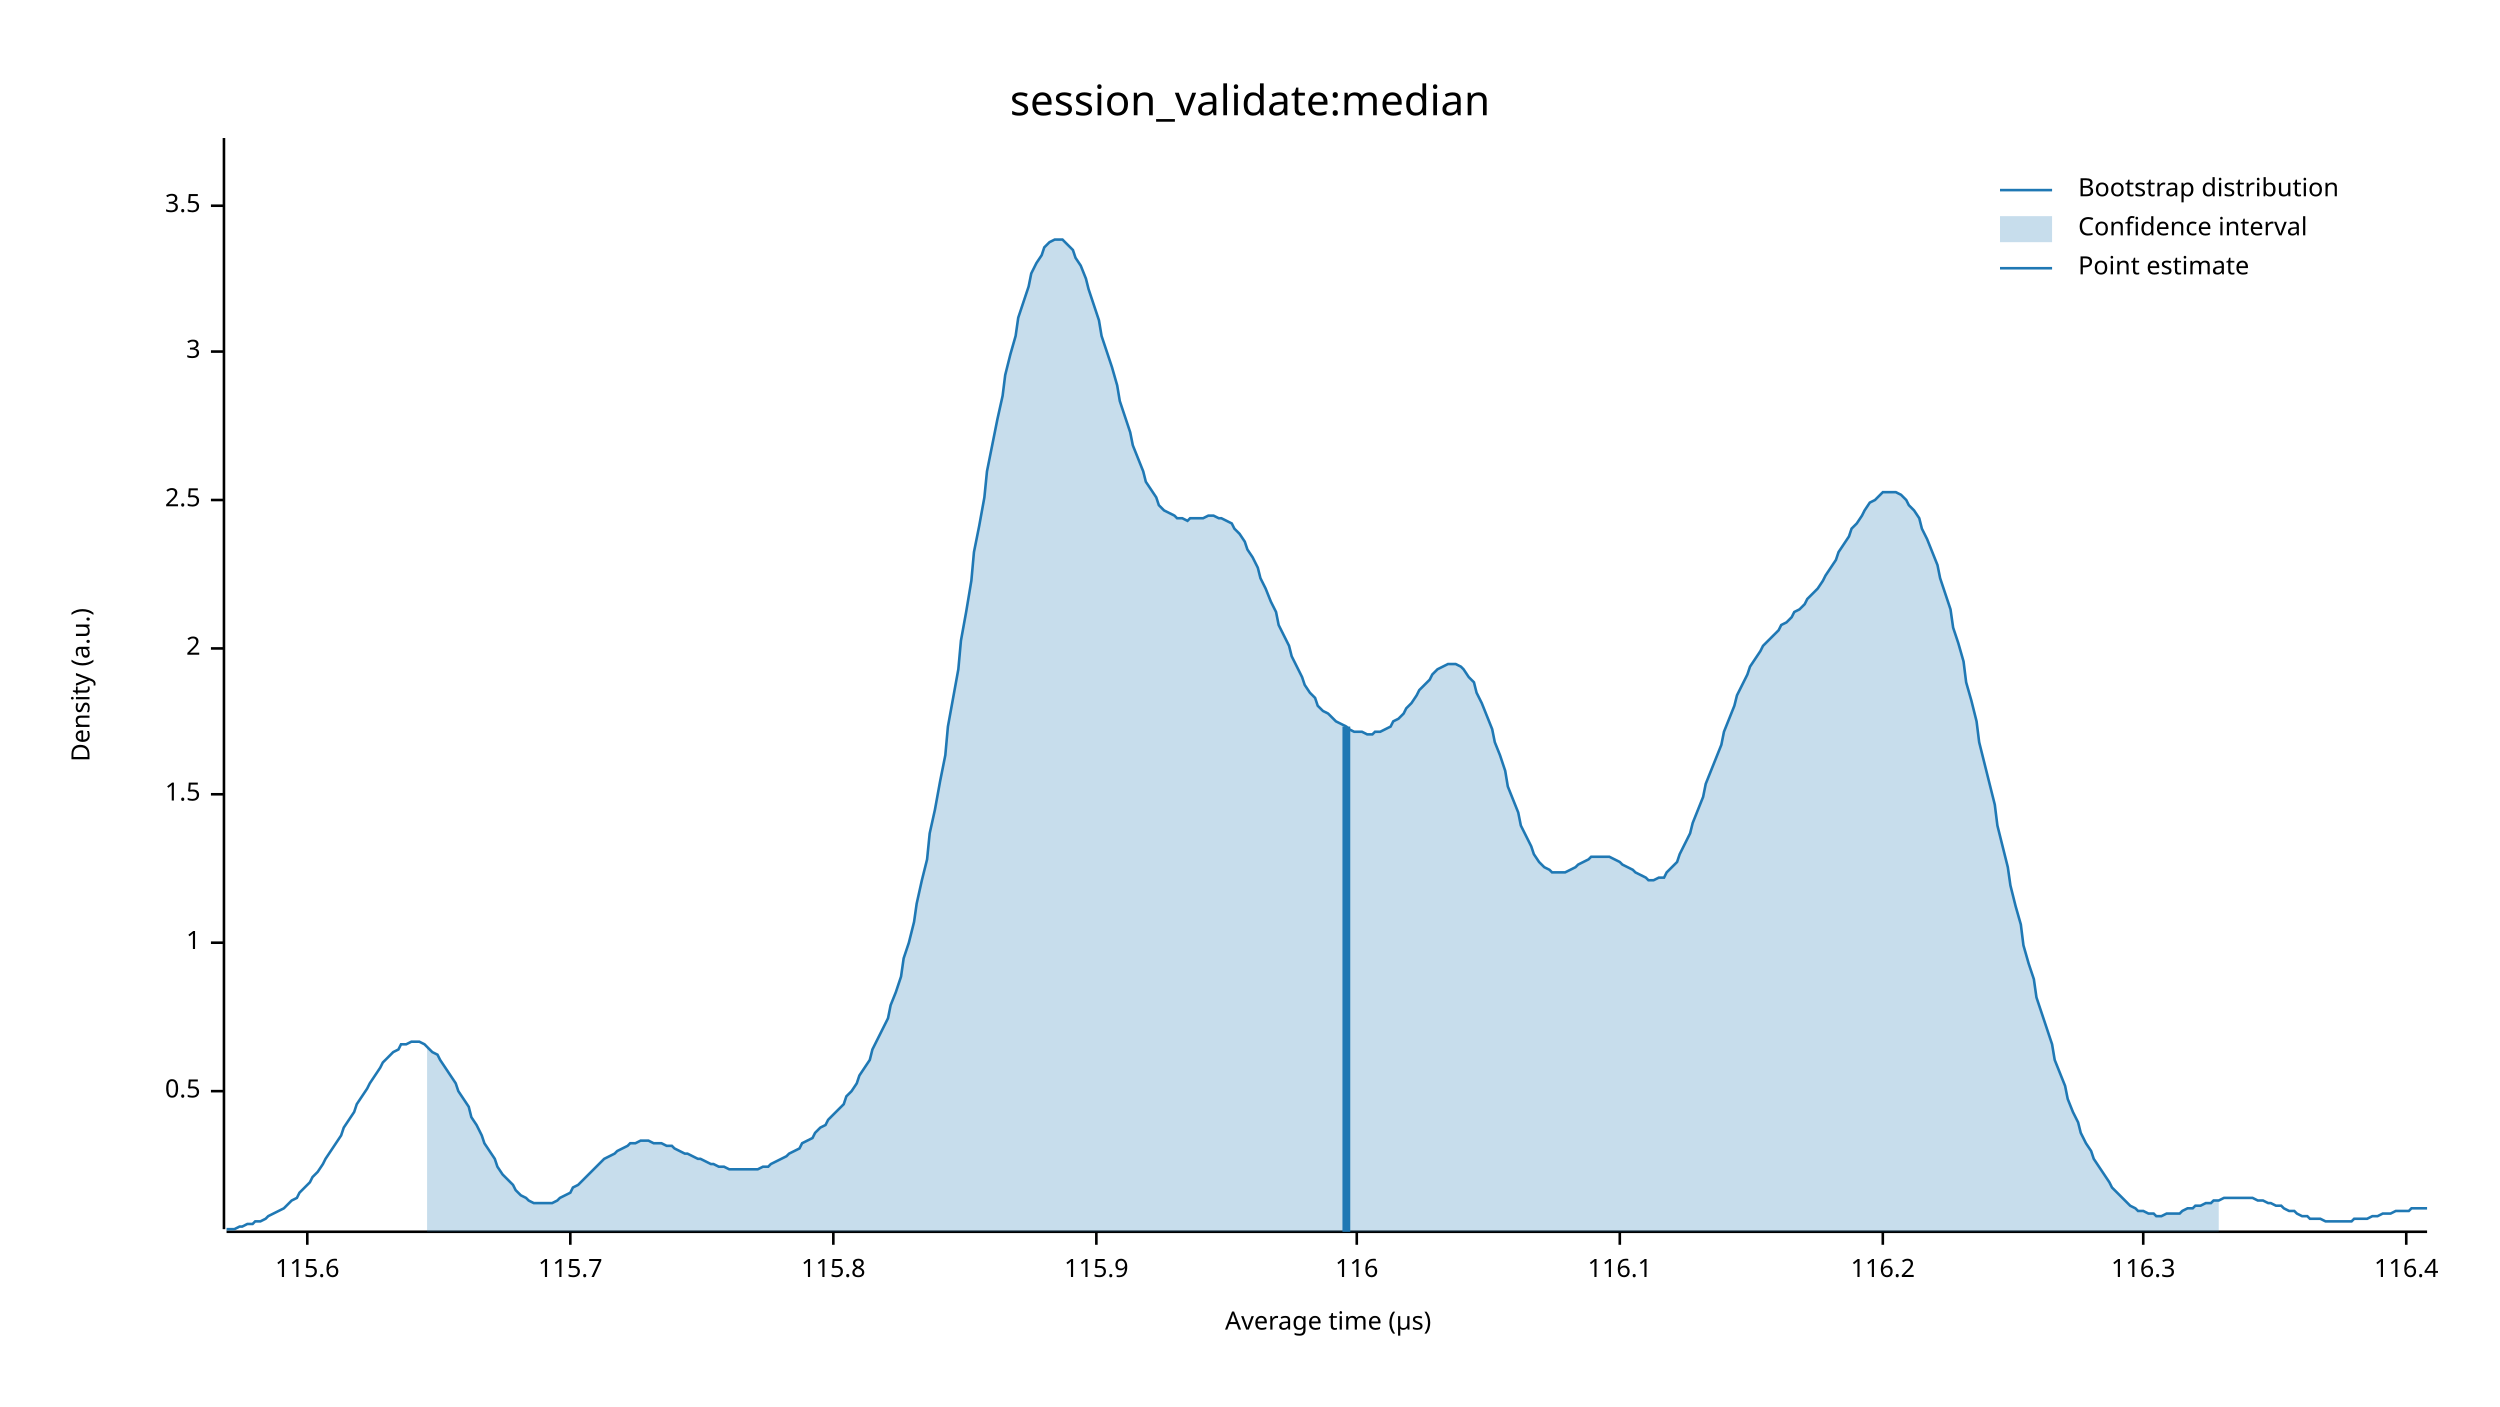
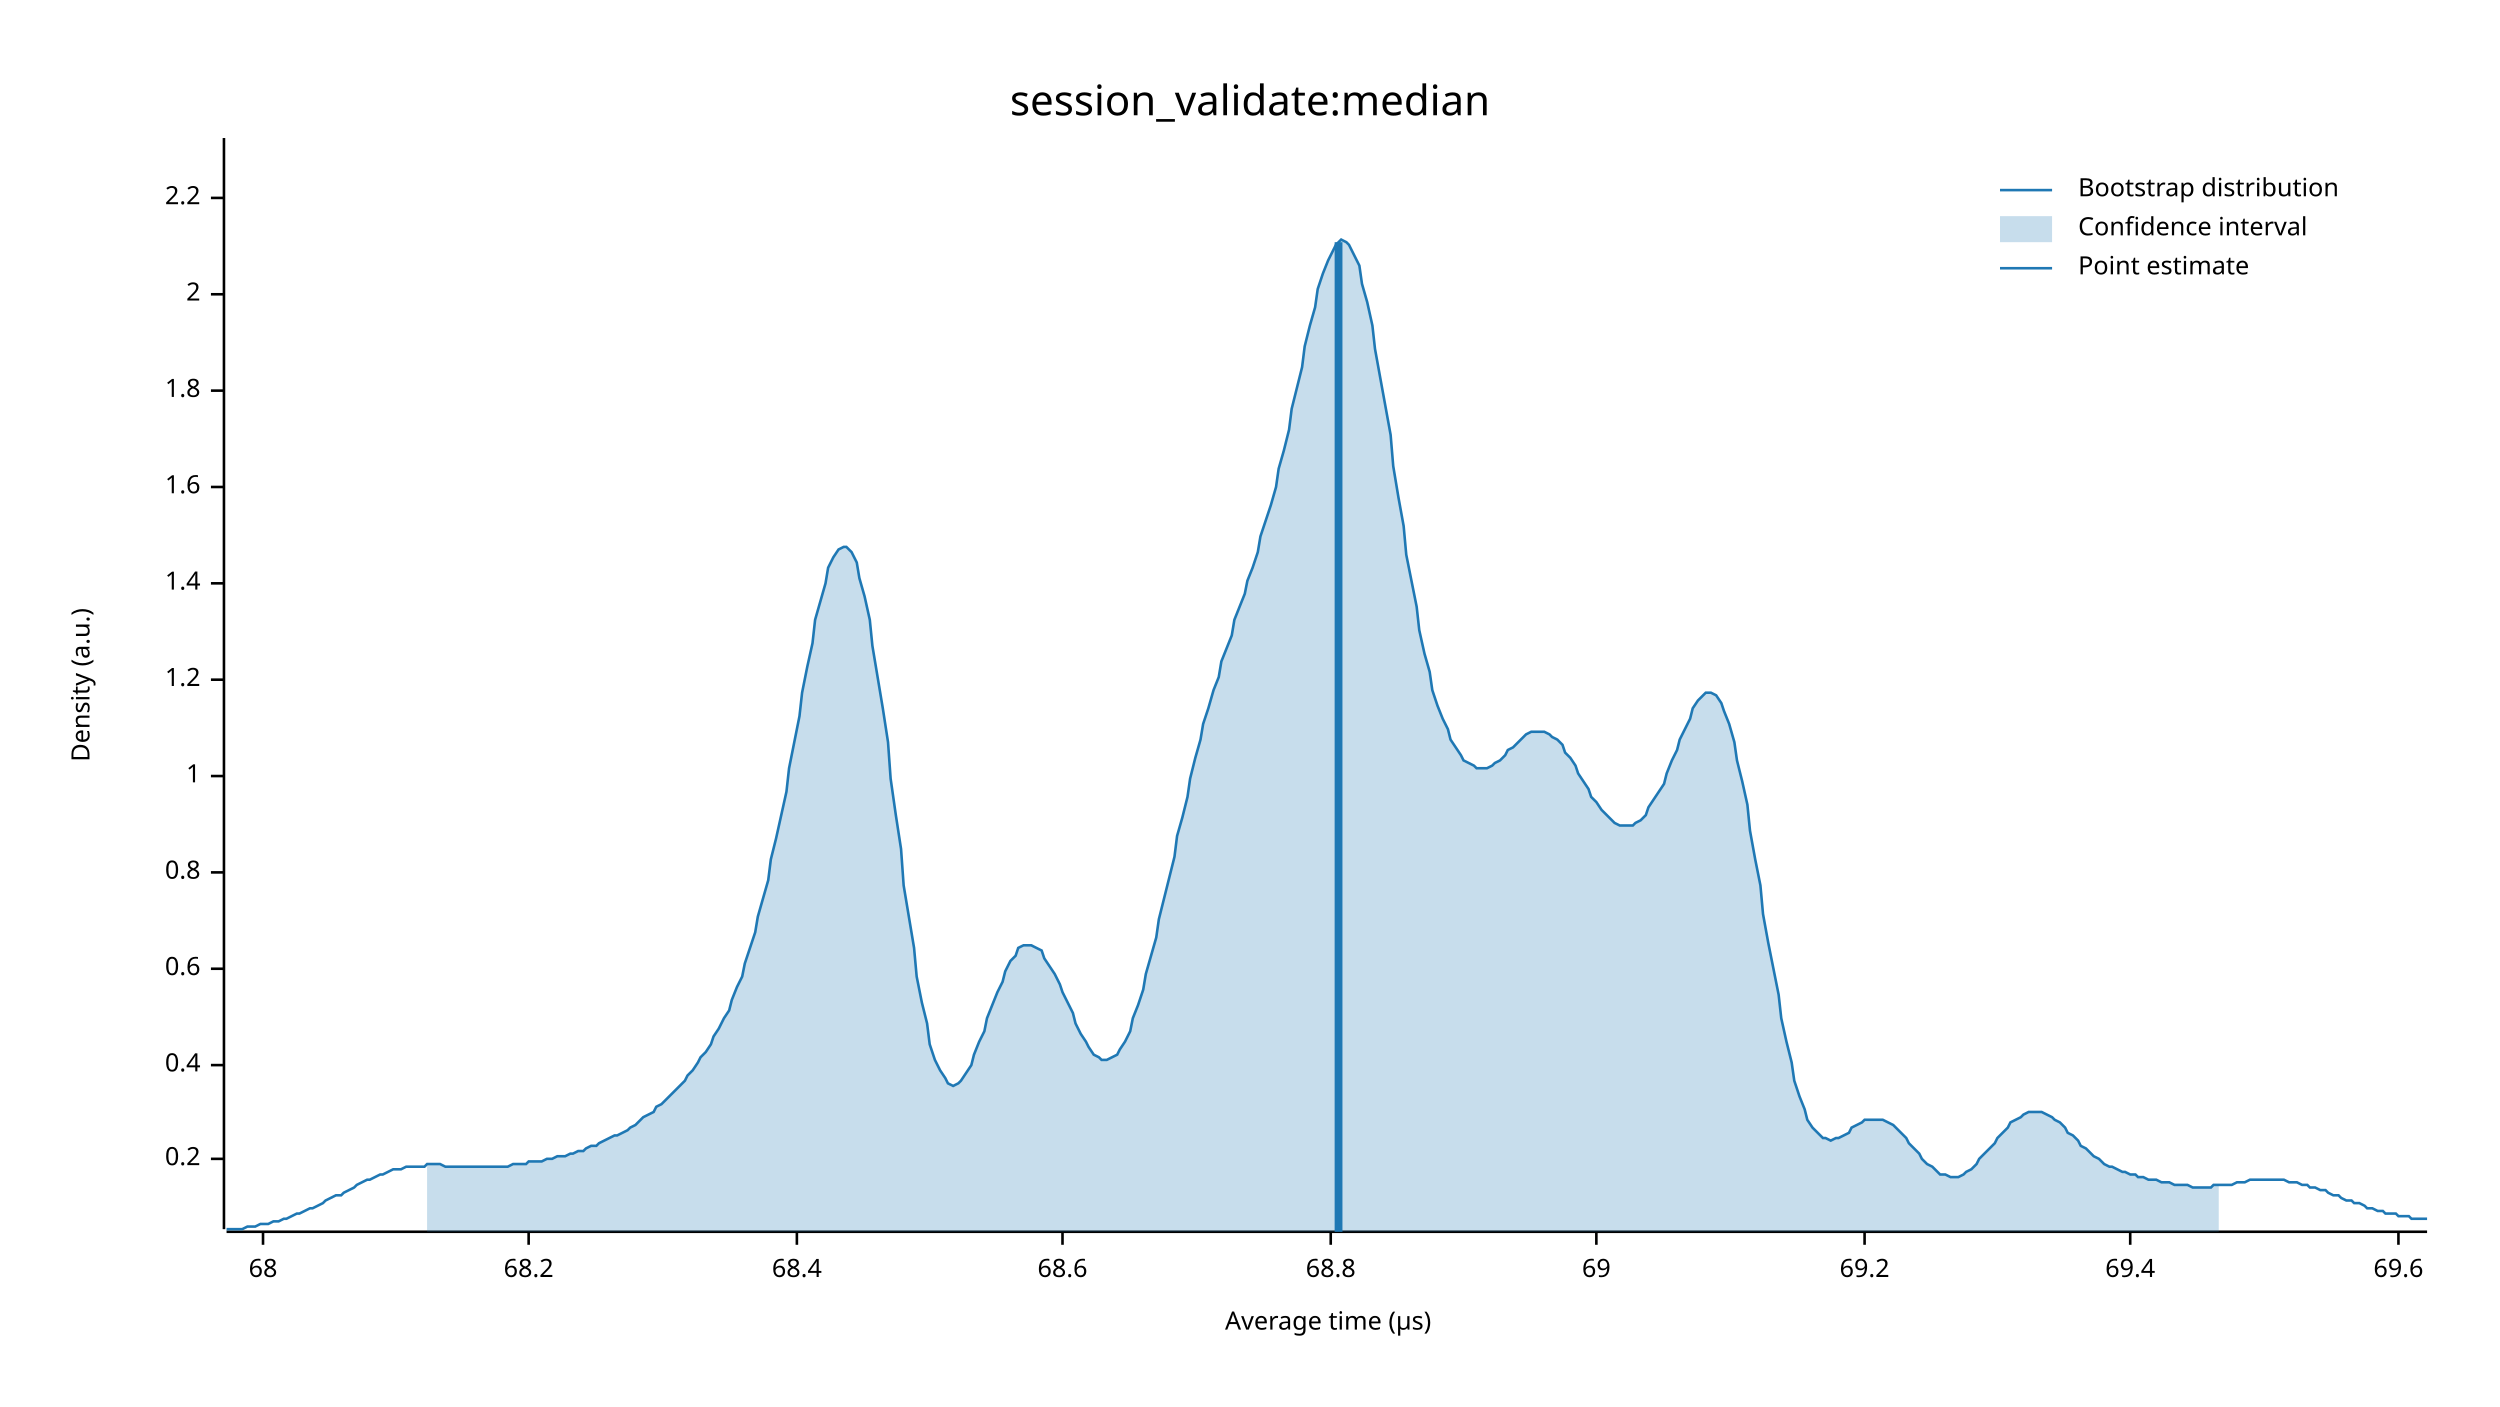
<svg xmlns="http://www.w3.org/2000/svg" width="960" height="540" viewBox="0 0 960 540">
  <text x="480" y="32" dy="0.76em" text-anchor="middle" font-family="sans-serif" font-size="16.129" opacity="1" fill="#000000">
session_validate:median
</text>
  <text x="27" y="263" dy="0.76em" text-anchor="middle" font-family="sans-serif" font-size="9.677" opacity="1" fill="#000000" transform="rotate(270, 27, 263)">
Density (a.u.)
</text>
  <text x="510" y="513" dy="-0.5ex" text-anchor="middle" font-family="sans-serif" font-size="9.677" opacity="1" fill="#000000">
Average time (µs)
</text>
  <polyline fill="none" opacity="1" stroke="#000000" stroke-width="1" points="86,53 86,472 " />
-   <text x="77" y="419" dy="0.5ex" text-anchor="end" font-family="sans-serif" font-size="9.677" opacity="1" fill="#000000">
- 0.5
+   <text x="77" y="445" dy="0.5ex" text-anchor="end" font-family="sans-serif" font-size="9.677" opacity="1" fill="#000000">
+ 0.2
</text>
-   <polyline fill="none" opacity="1" stroke="#000000" stroke-width="1" points="81,419 86,419 " />
-   <text x="77" y="362" dy="0.5ex" text-anchor="end" font-family="sans-serif" font-size="9.677" opacity="1" fill="#000000">
+   <polyline fill="none" opacity="1" stroke="#000000" stroke-width="1" points="81,445 86,445 " />
+   <text x="77" y="409" dy="0.5ex" text-anchor="end" font-family="sans-serif" font-size="9.677" opacity="1" fill="#000000">
+ 0.4
+ </text>
+   <polyline fill="none" opacity="1" stroke="#000000" stroke-width="1" points="81,409 86,409 " />
+   <text x="77" y="372" dy="0.5ex" text-anchor="end" font-family="sans-serif" font-size="9.677" opacity="1" fill="#000000">
+ 0.6
+ </text>
+   <polyline fill="none" opacity="1" stroke="#000000" stroke-width="1" points="81,372 86,372 " />
+   <text x="77" y="335" dy="0.5ex" text-anchor="end" font-family="sans-serif" font-size="9.677" opacity="1" fill="#000000">
+ 0.8
+ </text>
+   <polyline fill="none" opacity="1" stroke="#000000" stroke-width="1" points="81,335 86,335 " />
+   <text x="77" y="298" dy="0.5ex" text-anchor="end" font-family="sans-serif" font-size="9.677" opacity="1" fill="#000000">
1
</text>
-   <polyline fill="none" opacity="1" stroke="#000000" stroke-width="1" points="81,362 86,362 " />
-   <text x="77" y="305" dy="0.5ex" text-anchor="end" font-family="sans-serif" font-size="9.677" opacity="1" fill="#000000">
- 1.5
+   <polyline fill="none" opacity="1" stroke="#000000" stroke-width="1" points="81,298 86,298 " />
+   <text x="77" y="261" dy="0.5ex" text-anchor="end" font-family="sans-serif" font-size="9.677" opacity="1" fill="#000000">
+ 1.2
</text>
-   <polyline fill="none" opacity="1" stroke="#000000" stroke-width="1" points="81,305 86,305 " />
-   <text x="77" y="249" dy="0.5ex" text-anchor="end" font-family="sans-serif" font-size="9.677" opacity="1" fill="#000000">
+   <polyline fill="none" opacity="1" stroke="#000000" stroke-width="1" points="81,261 86,261 " />
+   <text x="77" y="224" dy="0.5ex" text-anchor="end" font-family="sans-serif" font-size="9.677" opacity="1" fill="#000000">
+ 1.4
+ </text>
+   <polyline fill="none" opacity="1" stroke="#000000" stroke-width="1" points="81,224 86,224 " />
+   <text x="77" y="187" dy="0.5ex" text-anchor="end" font-family="sans-serif" font-size="9.677" opacity="1" fill="#000000">
+ 1.6
+ </text>
+   <polyline fill="none" opacity="1" stroke="#000000" stroke-width="1" points="81,187 86,187 " />
+   <text x="77" y="150" dy="0.5ex" text-anchor="end" font-family="sans-serif" font-size="9.677" opacity="1" fill="#000000">
+ 1.8
+ </text>
+   <polyline fill="none" opacity="1" stroke="#000000" stroke-width="1" points="81,150 86,150 " />
+   <text x="77" y="113" dy="0.5ex" text-anchor="end" font-family="sans-serif" font-size="9.677" opacity="1" fill="#000000">
2
</text>
-   <polyline fill="none" opacity="1" stroke="#000000" stroke-width="1" points="81,249 86,249 " />
-   <text x="77" y="192" dy="0.5ex" text-anchor="end" font-family="sans-serif" font-size="9.677" opacity="1" fill="#000000">
- 2.5
+   <polyline fill="none" opacity="1" stroke="#000000" stroke-width="1" points="81,113 86,113 " />
+   <text x="77" y="76" dy="0.5ex" text-anchor="end" font-family="sans-serif" font-size="9.677" opacity="1" fill="#000000">
+ 2.2
</text>
-   <polyline fill="none" opacity="1" stroke="#000000" stroke-width="1" points="81,192 86,192 " />
-   <text x="77" y="135" dy="0.5ex" text-anchor="end" font-family="sans-serif" font-size="9.677" opacity="1" fill="#000000">
- 3
+   <polyline fill="none" opacity="1" stroke="#000000" stroke-width="1" points="81,76 86,76 " />
+   <polyline fill="none" opacity="1" stroke="#000000" stroke-width="1" points="87,473 932,473 " />
+   <text x="101" y="483" dy="0.76em" text-anchor="middle" font-family="sans-serif" font-size="9.677" opacity="1" fill="#000000">
+ 68
</text>
-   <polyline fill="none" opacity="1" stroke="#000000" stroke-width="1" points="81,135 86,135 " />
-   <text x="77" y="79" dy="0.5ex" text-anchor="end" font-family="sans-serif" font-size="9.677" opacity="1" fill="#000000">
- 3.5
+   <polyline fill="none" opacity="1" stroke="#000000" stroke-width="1" points="101,473 101,478 " />
+   <text x="203" y="483" dy="0.76em" text-anchor="middle" font-family="sans-serif" font-size="9.677" opacity="1" fill="#000000">
+ 68.2
</text>
-   <polyline fill="none" opacity="1" stroke="#000000" stroke-width="1" points="81,79 86,79 " />
-   <polyline fill="none" opacity="1" stroke="#000000" stroke-width="1" points="87,473 932,473 " />
-   <text x="118" y="483" dy="0.76em" text-anchor="middle" font-family="sans-serif" font-size="9.677" opacity="1" fill="#000000">
- 115.6
+   <polyline fill="none" opacity="1" stroke="#000000" stroke-width="1" points="203,473 203,478 " />
+   <text x="306" y="483" dy="0.76em" text-anchor="middle" font-family="sans-serif" font-size="9.677" opacity="1" fill="#000000">
+ 68.4
</text>
-   <polyline fill="none" opacity="1" stroke="#000000" stroke-width="1" points="118,473 118,478 " />
-   <text x="219" y="483" dy="0.76em" text-anchor="middle" font-family="sans-serif" font-size="9.677" opacity="1" fill="#000000">
- 115.7
+   <polyline fill="none" opacity="1" stroke="#000000" stroke-width="1" points="306,473 306,478 " />
+   <text x="408" y="483" dy="0.76em" text-anchor="middle" font-family="sans-serif" font-size="9.677" opacity="1" fill="#000000">
+ 68.6
</text>
-   <polyline fill="none" opacity="1" stroke="#000000" stroke-width="1" points="219,473 219,478 " />
-   <text x="320" y="483" dy="0.76em" text-anchor="middle" font-family="sans-serif" font-size="9.677" opacity="1" fill="#000000">
- 115.8
+   <polyline fill="none" opacity="1" stroke="#000000" stroke-width="1" points="408,473 408,478 " />
+   <text x="511" y="483" dy="0.76em" text-anchor="middle" font-family="sans-serif" font-size="9.677" opacity="1" fill="#000000">
+ 68.8
</text>
-   <polyline fill="none" opacity="1" stroke="#000000" stroke-width="1" points="320,473 320,478 " />
-   <text x="421" y="483" dy="0.76em" text-anchor="middle" font-family="sans-serif" font-size="9.677" opacity="1" fill="#000000">
- 115.9
+   <polyline fill="none" opacity="1" stroke="#000000" stroke-width="1" points="511,473 511,478 " />
+   <text x="613" y="483" dy="0.76em" text-anchor="middle" font-family="sans-serif" font-size="9.677" opacity="1" fill="#000000">
+ 69
</text>
-   <polyline fill="none" opacity="1" stroke="#000000" stroke-width="1" points="421,473 421,478 " />
-   <text x="521" y="483" dy="0.76em" text-anchor="middle" font-family="sans-serif" font-size="9.677" opacity="1" fill="#000000">
- 116
+   <polyline fill="none" opacity="1" stroke="#000000" stroke-width="1" points="613,473 613,478 " />
+   <text x="716" y="483" dy="0.76em" text-anchor="middle" font-family="sans-serif" font-size="9.677" opacity="1" fill="#000000">
+ 69.2
</text>
-   <polyline fill="none" opacity="1" stroke="#000000" stroke-width="1" points="521,473 521,478 " />
-   <text x="622" y="483" dy="0.76em" text-anchor="middle" font-family="sans-serif" font-size="9.677" opacity="1" fill="#000000">
- 116.1
+   <polyline fill="none" opacity="1" stroke="#000000" stroke-width="1" points="716,473 716,478 " />
+   <text x="818" y="483" dy="0.76em" text-anchor="middle" font-family="sans-serif" font-size="9.677" opacity="1" fill="#000000">
+ 69.4
</text>
-   <polyline fill="none" opacity="1" stroke="#000000" stroke-width="1" points="622,473 622,478 " />
-   <text x="723" y="483" dy="0.76em" text-anchor="middle" font-family="sans-serif" font-size="9.677" opacity="1" fill="#000000">
- 116.2
+   <polyline fill="none" opacity="1" stroke="#000000" stroke-width="1" points="818,473 818,478 " />
+   <text x="921" y="483" dy="0.76em" text-anchor="middle" font-family="sans-serif" font-size="9.677" opacity="1" fill="#000000">
+ 69.6
</text>
-   <polyline fill="none" opacity="1" stroke="#000000" stroke-width="1" points="723,473 723,478 " />
-   <text x="823" y="483" dy="0.76em" text-anchor="middle" font-family="sans-serif" font-size="9.677" opacity="1" fill="#000000">
- 116.3
- </text>
-   <polyline fill="none" opacity="1" stroke="#000000" stroke-width="1" points="823,473 823,478 " />
-   <text x="924" y="483" dy="0.76em" text-anchor="middle" font-family="sans-serif" font-size="9.677" opacity="1" fill="#000000">
- 116.4
- </text>
-   <polyline fill="none" opacity="1" stroke="#000000" stroke-width="1" points="924,473 924,478 " />
-   <polyline fill="none" opacity="1" stroke="#1F78B4" stroke-width="1" points="87,472 88,472 90,472 92,471 93,471 95,470 97,470 98,469 100,469 102,468 103,467 105,466 107,465 109,464 110,463 112,461 114,460 115,458 117,456 119,454 120,452 122,450 124,447 125,445 127,442 129,439 131,436 132,433 134,430 136,427 137,424 139,421 141,418 142,416 144,413 146,410 147,408 149,406 151,404 153,403 154,401 156,401 158,400 159,400 161,400 163,401 164,402 166,404 168,405 169,407 171,410 173,413 175,416 176,419 178,422 180,425 181,429 183,432 185,436 186,439 188,442 190,445 191,448 193,451 195,453 197,455 198,457 200,459 202,460 203,461 205,462 207,462 208,462 210,462 212,462 214,461 215,460 217,459 219,458 220,456 222,455 224,453 225,452 227,450 229,448 230,447 232,445 234,444 236,443 237,442 239,441 241,440 242,439 244,439 246,438 247,438 249,438 251,439 252,439 254,439 256,440 258,440 259,441 261,442 263,443 264,443 266,444 268,445 269,445 271,446 273,447 274,447 276,448 278,448 280,449 281,449 283,449 285,449 286,449 288,449 290,449 291,449 293,448 295,448 296,447 298,446 300,445 302,444 303,443 305,442 307,441 308,439 310,438 312,437 313,435 315,433 317,432 318,430 320,428 322,426 324,424 325,421 327,419 329,416 330,413 332,410 334,407 335,403 337,399 339,395 341,391 342,386 344,381 346,375 347,368 349,362 351,354 352,347 354,338 356,330 357,320 359,311 361,300 363,290 364,279 366,268 368,257 369,246 371,235 373,223 374,212 376,202 378,191 379,181 381,171 383,161 385,152 386,144 388,136 390,129 391,122 393,116 395,110 396,105 398,101 400,98 401,95 403,93 405,92 407,92 408,92 410,94 412,96 413,99 415,102 417,107 418,111 420,117 422,123 423,129 425,135 427,141 429,148 430,154 432,160 434,166 435,171 437,176 439,181 440,185 442,188 444,191 445,194 447,196 449,197 451,198 452,199 454,199 456,200 457,199 459,199 461,199 462,199 464,198 466,198 468,199 469,199 471,200 473,201 474,203 476,205 478,208 479,211 481,214 483,218 484,222 486,226 488,231 490,235 491,240 493,244 495,248 496,252 498,256 500,260 501,263 503,266 505,268 506,271 508,273 510,274 512,276 513,277 515,278 517,279 518,280 520,281 522,281 523,281 525,282 527,282 528,281 530,281 532,280 534,279 535,277 537,276 539,274 540,272 542,270 544,267 545,265 547,263 549,261 550,259 552,257 554,256 556,255 557,255 559,255 561,256 562,257 564,260 566,262 567,266 569,270 571,275 573,280 574,285 576,290 578,296 579,302 581,307 583,312 584,317 586,321 588,325 589,328 591,331 593,333 595,334 596,335 598,335 600,335 601,335 603,334 605,333 606,332 608,331 610,330 611,329 613,329 615,329 617,329 618,329 620,330 622,331 623,332 625,333 627,334 628,335 630,336 632,337 633,338 635,338 637,337 639,337 640,335 642,333 644,331 645,328 647,324 649,320 650,316 652,311 654,306 655,301 657,296 659,291 661,286 662,281 664,276 666,271 667,267 669,263 671,259 672,256 674,253 676,250 677,248 679,246 681,244 683,242 684,240 686,239 688,237 689,235 691,234 693,232 694,230 696,228 698,226 700,223 701,221 703,218 705,215 706,212 708,209 710,206 711,203 713,201 715,198 716,196 718,193 720,192 722,190 723,189 725,189 727,189 728,189 730,190 732,192 733,194 735,196 737,199 738,203 740,207 742,212 744,217 745,222 747,228 749,234 750,241 752,247 754,254 755,262 757,269 759,277 760,285 762,293 764,301 766,309 767,317 769,325 771,333 772,340 774,348 776,355 777,363 779,370 781,376 782,383 784,389 786,395 788,401 789,407 791,412 793,417 794,422 796,427 798,431 799,435 801,439 803,442 804,445 806,448 808,451 810,454 811,456 813,458 815,460 816,461 818,463 820,464 821,465 823,465 825,466 827,466 828,467 830,467 832,466 833,466 835,466 837,466 838,465 840,464 842,464 843,463 845,463 847,462 849,462 850,461 852,461 854,460 855,460 857,460 859,460 860,460 862,460 864,460 865,460 867,461 869,461 871,462 872,462 874,463 876,463 877,464 879,465 881,465 882,466 884,467 886,467 887,468 889,468 891,468 893,469 894,469 896,469 898,469 899,469 901,469 903,469 904,468 906,468 908,468 909,468 911,467 913,467 915,466 916,466 918,466 920,465 921,465 923,465 925,465 926,464 928,464 930,464 932,464 " />
-   <polygon opacity="0.25" fill="#1F78B4" points="164,402 166,404 168,405 169,407 171,410 173,413 175,416 176,419 178,422 180,425 181,429 183,432 185,436 186,439 188,442 190,445 191,448 193,451 195,453 197,455 198,457 200,459 202,460 203,461 205,462 207,462 208,462 210,462 212,462 214,461 215,460 217,459 219,458 220,456 222,455 224,453 225,452 227,450 229,448 230,447 232,445 234,444 236,443 237,442 239,441 241,440 242,439 244,439 246,438 247,438 249,438 251,439 252,439 254,439 256,440 258,440 259,441 261,442 263,443 264,443 266,444 268,445 269,445 271,446 273,447 274,447 276,448 278,448 280,449 281,449 283,449 285,449 286,449 288,449 290,449 291,449 293,448 295,448 296,447 298,446 300,445 302,444 303,443 305,442 307,441 308,439 310,438 312,437 313,435 315,433 317,432 318,430 320,428 322,426 324,424 325,421 327,419 329,416 330,413 332,410 334,407 335,403 337,399 339,395 341,391 342,386 344,381 346,375 347,368 349,362 351,354 352,347 354,338 356,330 357,320 359,311 361,300 363,290 364,279 366,268 368,257 369,246 371,235 373,223 374,212 376,202 378,191 379,181 381,171 383,161 385,152 386,144 388,136 390,129 391,122 393,116 395,110 396,105 398,101 400,98 401,95 403,93 405,92 407,92 408,92 410,94 412,96 413,99 415,102 417,107 418,111 420,117 422,123 423,129 425,135 427,141 429,148 430,154 432,160 434,166 435,171 437,176 439,181 440,185 442,188 444,191 445,194 447,196 449,197 451,198 452,199 454,199 456,200 457,199 459,199 461,199 462,199 464,198 466,198 468,199 469,199 471,200 473,201 474,203 476,205 478,208 479,211 481,214 483,218 484,222 486,226 488,231 490,235 491,240 493,244 495,248 496,252 498,256 500,260 501,263 503,266 505,268 506,271 508,273 510,274 512,276 513,277 515,278 517,279 518,280 520,281 522,281 523,281 525,282 527,282 528,281 530,281 532,280 534,279 535,277 537,276 539,274 540,272 542,270 544,267 545,265 547,263 549,261 550,259 552,257 554,256 556,255 557,255 559,255 561,256 562,257 564,260 566,262 567,266 569,270 571,275 573,280 574,285 576,290 578,296 579,302 581,307 583,312 584,317 586,321 588,325 589,328 591,331 593,333 595,334 596,335 598,335 600,335 601,335 603,334 605,333 606,332 608,331 610,330 611,329 613,329 615,329 617,329 618,329 620,330 622,331 623,332 625,333 627,334 628,335 630,336 632,337 633,338 635,338 637,337 639,337 640,335 642,333 644,331 645,328 647,324 649,320 650,316 652,311 654,306 655,301 657,296 659,291 661,286 662,281 664,276 666,271 667,267 669,263 671,259 672,256 674,253 676,250 677,248 679,246 681,244 683,242 684,240 686,239 688,237 689,235 691,234 693,232 694,230 696,228 698,226 700,223 701,221 703,218 705,215 706,212 708,209 710,206 711,203 713,201 715,198 716,196 718,193 720,192 722,190 723,189 725,189 727,189 728,189 730,190 732,192 733,194 735,196 737,199 738,203 740,207 742,212 744,217 745,222 747,228 749,234 750,241 752,247 754,254 755,262 757,269 759,277 760,285 762,293 764,301 766,309 767,317 769,325 771,333 772,340 774,348 776,355 777,363 779,370 781,376 782,383 784,389 786,395 788,401 789,407 791,412 793,417 794,422 796,427 798,431 799,435 801,439 803,442 804,445 806,448 808,451 810,454 811,456 813,458 815,460 816,461 818,463 820,464 821,465 823,465 825,466 827,466 828,467 830,467 832,466 833,466 835,466 837,466 838,465 840,464 842,464 843,463 845,463 847,462 849,462 850,461 852,461 852,473 164,473 " />
-   <polyline fill="none" opacity="1" stroke="#1F78B4" stroke-width="3" points="517,473 517,279 " />
+   <polyline fill="none" opacity="1" stroke="#000000" stroke-width="1" points="921,473 921,478 " />
+   <polyline fill="none" opacity="1" stroke="#1F78B4" stroke-width="1" points="87,472 88,472 90,472 92,472 93,472 95,471 97,471 98,471 100,470 102,470 103,470 105,469 107,469 109,468 110,468 112,467 114,466 115,466 117,465 119,464 120,464 122,463 124,462 125,461 127,460 129,459 131,459 132,458 134,457 136,456 137,455 139,454 141,453 142,453 144,452 146,451 147,451 149,450 151,449 153,449 154,449 156,448 158,448 159,448 161,448 163,448 164,447 166,447 168,447 169,447 171,448 173,448 175,448 176,448 178,448 180,448 181,448 183,448 185,448 186,448 188,448 190,448 191,448 193,448 195,448 197,447 198,447 200,447 202,447 203,446 205,446 207,446 208,446 210,445 212,445 214,444 215,444 217,444 219,443 220,443 222,442 224,442 225,441 227,440 229,440 230,439 232,438 234,437 236,436 237,436 239,435 241,434 242,433 244,432 246,430 247,429 249,428 251,427 252,425 254,424 256,422 258,420 259,419 261,417 263,415 264,413 266,411 268,408 269,406 271,404 273,401 274,398 276,395 278,391 280,388 281,384 283,379 285,375 286,370 288,364 290,358 291,352 293,345 295,338 296,330 298,322 300,313 302,304 303,295 305,285 307,275 308,266 310,256 312,247 313,238 315,231 317,224 318,218 320,214 322,211 324,210 325,210 327,212 329,216 330,222 332,229 334,238 335,248 337,260 339,272 341,285 342,299 344,313 346,326 347,340 349,352 351,364 352,375 354,385 356,393 357,401 359,407 361,411 363,414 364,416 366,417 368,416 369,415 371,412 373,409 374,405 376,400 378,396 379,391 381,386 383,381 385,377 386,373 388,369 390,367 391,364 393,363 395,363 396,363 398,364 400,365 401,368 403,371 405,374 407,378 408,381 410,385 412,389 413,393 415,397 417,400 418,402 420,405 422,406 423,407 425,407 427,406 429,405 430,403 432,400 434,396 435,391 437,386 439,380 440,374 442,367 444,360 445,353 447,345 449,337 451,329 452,321 454,314 456,306 457,299 459,291 461,284 462,278 464,272 466,265 468,260 469,254 471,249 473,244 474,238 476,233 478,228 479,223 481,218 483,212 484,206 486,200 488,194 490,187 491,180 493,173 495,165 496,157 498,149 500,141 501,133 503,125 505,118 506,111 508,105 510,100 512,96 513,94 515,92 517,93 518,94 520,98 522,102 523,109 525,116 527,125 528,134 530,145 532,156 534,167 535,179 537,191 539,202 540,213 542,223 544,233 545,242 547,251 549,258 550,265 552,271 554,276 556,280 557,284 559,287 561,290 562,292 564,293 566,294 567,295 569,295 571,295 573,294 574,293 576,292 578,290 579,288 581,287 583,285 584,284 586,282 588,281 589,281 591,281 593,281 595,282 596,283 598,284 600,286 601,289 603,291 605,294 606,297 608,300 610,303 611,306 613,308 615,311 617,313 618,314 620,316 622,317 623,317 625,317 627,317 628,316 630,315 632,313 633,310 635,307 637,304 639,301 640,297 642,292 644,288 645,284 647,280 649,276 650,272 652,269 654,267 655,266 657,266 659,267 661,270 662,273 664,278 666,285 667,292 669,300 671,309 672,319 674,330 676,340 677,351 679,362 681,372 683,382 684,391 686,400 688,408 689,415 691,421 693,426 694,430 696,433 698,435 700,437 701,437 703,438 705,437 706,437 708,436 710,435 711,433 713,432 715,431 716,430 718,430 720,430 722,430 723,430 725,431 727,432 728,433 730,435 732,437 733,439 735,441 737,443 738,445 740,447 742,448 744,450 745,451 747,451 749,452 750,452 752,452 754,451 755,450 757,449 759,447 760,445 762,443 764,441 766,439 767,437 769,435 771,433 772,431 774,430 776,429 777,428 779,427 781,427 782,427 784,427 786,428 788,429 789,430 791,431 793,433 794,435 796,436 798,438 799,440 801,441 803,443 804,444 806,445 808,447 810,448 811,448 813,449 815,450 816,450 818,451 820,451 821,452 823,452 825,453 827,453 828,453 830,454 832,454 833,454 835,455 837,455 838,455 840,455 842,456 843,456 845,456 847,456 849,456 850,455 852,455 854,455 855,455 857,455 859,454 860,454 862,454 864,453 865,453 867,453 869,453 871,453 872,453 874,453 876,453 877,453 879,454 881,454 882,454 884,455 886,455 887,456 889,456 891,457 893,457 894,458 896,459 898,459 899,460 901,461 903,461 904,462 906,462 908,463 909,464 911,464 913,465 915,465 916,466 918,466 920,466 921,467 923,467 925,467 926,468 928,468 930,468 932,468 " />
+   <polygon opacity="0.25" fill="#1F78B4" points="164,447 166,447 168,447 169,447 171,448 173,448 175,448 176,448 178,448 180,448 181,448 183,448 185,448 186,448 188,448 190,448 191,448 193,448 195,448 197,447 198,447 200,447 202,447 203,446 205,446 207,446 208,446 210,445 212,445 214,444 215,444 217,444 219,443 220,443 222,442 224,442 225,441 227,440 229,440 230,439 232,438 234,437 236,436 237,436 239,435 241,434 242,433 244,432 246,430 247,429 249,428 251,427 252,425 254,424 256,422 258,420 259,419 261,417 263,415 264,413 266,411 268,408 269,406 271,404 273,401 274,398 276,395 278,391 280,388 281,384 283,379 285,375 286,370 288,364 290,358 291,352 293,345 295,338 296,330 298,322 300,313 302,304 303,295 305,285 307,275 308,266 310,256 312,247 313,238 315,231 317,224 318,218 320,214 322,211 324,210 325,210 327,212 329,216 330,222 332,229 334,238 335,248 337,260 339,272 341,285 342,299 344,313 346,326 347,340 349,352 351,364 352,375 354,385 356,393 357,401 359,407 361,411 363,414 364,416 366,417 368,416 369,415 371,412 373,409 374,405 376,400 378,396 379,391 381,386 383,381 385,377 386,373 388,369 390,367 391,364 393,363 395,363 396,363 398,364 400,365 401,368 403,371 405,374 407,378 408,381 410,385 412,389 413,393 415,397 417,400 418,402 420,405 422,406 423,407 425,407 427,406 429,405 430,403 432,400 434,396 435,391 437,386 439,380 440,374 442,367 444,360 445,353 447,345 449,337 451,329 452,321 454,314 456,306 457,299 459,291 461,284 462,278 464,272 466,265 468,260 469,254 471,249 473,244 474,238 476,233 478,228 479,223 481,218 483,212 484,206 486,200 488,194 490,187 491,180 493,173 495,165 496,157 498,149 500,141 501,133 503,125 505,118 506,111 508,105 510,100 512,96 513,94 515,92 517,93 518,94 520,98 522,102 523,109 525,116 527,125 528,134 530,145 532,156 534,167 535,179 537,191 539,202 540,213 542,223 544,233 545,242 547,251 549,258 550,265 552,271 554,276 556,280 557,284 559,287 561,290 562,292 564,293 566,294 567,295 569,295 571,295 573,294 574,293 576,292 578,290 579,288 581,287 583,285 584,284 586,282 588,281 589,281 591,281 593,281 595,282 596,283 598,284 600,286 601,289 603,291 605,294 606,297 608,300 610,303 611,306 613,308 615,311 617,313 618,314 620,316 622,317 623,317 625,317 627,317 628,316 630,315 632,313 633,310 635,307 637,304 639,301 640,297 642,292 644,288 645,284 647,280 649,276 650,272 652,269 654,267 655,266 657,266 659,267 661,270 662,273 664,278 666,285 667,292 669,300 671,309 672,319 674,330 676,340 677,351 679,362 681,372 683,382 684,391 686,400 688,408 689,415 691,421 693,426 694,430 696,433 698,435 700,437 701,437 703,438 705,437 706,437 708,436 710,435 711,433 713,432 715,431 716,430 718,430 720,430 722,430 723,430 725,431 727,432 728,433 730,435 732,437 733,439 735,441 737,443 738,445 740,447 742,448 744,450 745,451 747,451 749,452 750,452 752,452 754,451 755,450 757,449 759,447 760,445 762,443 764,441 766,439 767,437 769,435 771,433 772,431 774,430 776,429 777,428 779,427 781,427 782,427 784,427 786,428 788,429 789,430 791,431 793,433 794,435 796,436 798,438 799,440 801,441 803,443 804,444 806,445 808,447 810,448 811,448 813,449 815,450 816,450 818,451 820,451 821,452 823,452 825,453 827,453 828,453 830,454 832,454 833,454 835,455 837,455 838,455 840,455 842,456 843,456 845,456 847,456 849,456 850,455 852,455 852,473 164,473 " />
+   <polyline fill="none" opacity="1" stroke="#1F78B4" stroke-width="3" points="514,473 514,93 " />
  <text x="798" y="68" dy="0.76em" text-anchor="start" font-family="sans-serif" font-size="9.677" opacity="1" fill="#000000">
Bootstrap distribution
</text>
  <text x="798" y="83" dy="0.76em" text-anchor="start" font-family="sans-serif" font-size="9.677" opacity="1" fill="#000000">
Confidence interval
</text>
  <text x="798" y="98" dy="0.76em" text-anchor="start" font-family="sans-serif" font-size="9.677" opacity="1" fill="#000000">
Point estimate
</text>
  <polyline fill="none" opacity="1" stroke="#1F78B4" stroke-width="1" points="768,73 788,73 " />
  <rect x="768" y="83" width="20" height="10" opacity="0.25" fill="#1F78B4" stroke="none" />
  <polyline fill="none" opacity="1" stroke="#1F78B4" stroke-width="1" points="768,103 788,103 " />
</svg>
